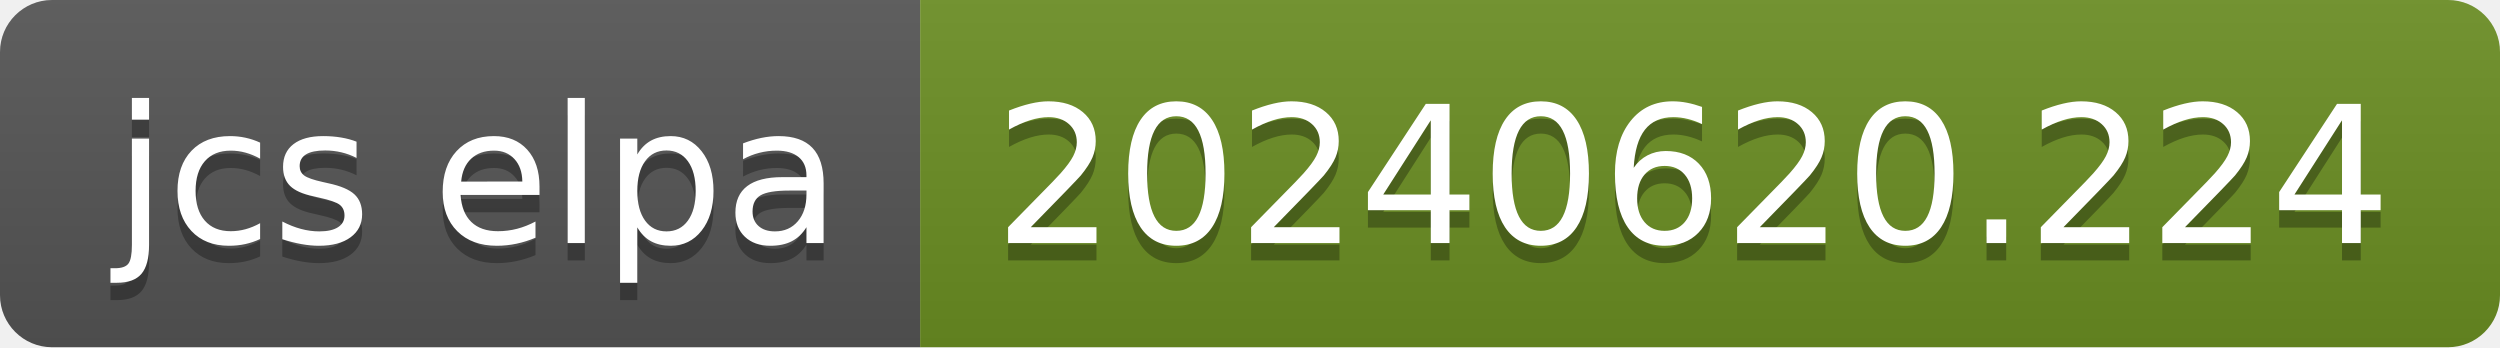
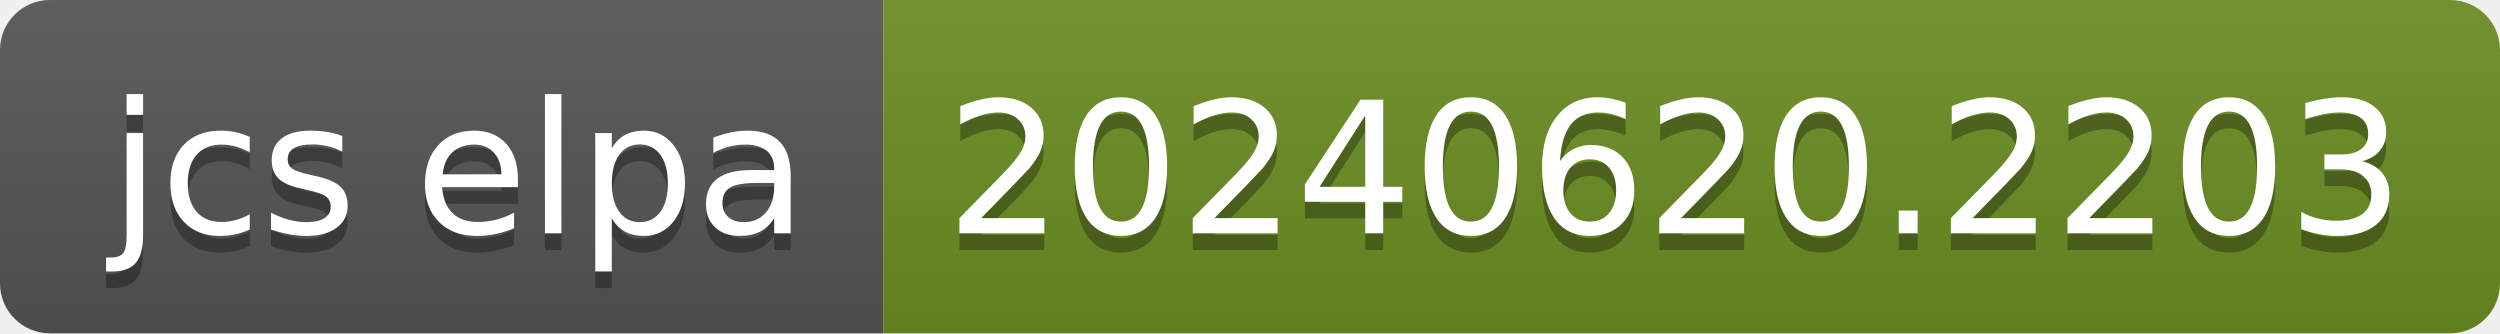
- <svg xmlns="http://www.w3.org/2000/svg" width="144" height="20" role="img" aria-label="jcs elpa: 20240620.224">
+ <svg xmlns="http://www.w3.org/2000/svg" width="150" height="20" role="img" aria-label="jcs elpa: 20240620.2203">
  <linearGradient id="s" x2="0" y2="100%">
    <stop offset="0" stop-color="#bbb" stop-opacity=".1" />
    <stop offset="1" stop-opacity=".1" />
  </linearGradient>
  <clipPath id="r">
-     <rect width="144" height="20" rx="3" fill="#fff" />
+     <rect width="150" height="20" rx="3" fill="#fff" />
  </clipPath>
  <g clip-path="url(#r)">
    <rect width="53" height="20" fill="#555" />
-     <rect x="53" width="91" height="20" fill="#6b8e23" />
-     <rect width="144" height="20" fill="url(#s)" />
+     <rect x="53" width="97" height="20" fill="#6b8e23" />
+     <rect width="150" height="20" fill="url(#s)" />
  </g>
  <g fill="#fff" text-anchor="middle" font-family="Verdana,Geneva,DejaVu Sans,sans-serif" text-rendering="geometricPrecision" font-size="110">
    <text aria-hidden="true" x="275" y="150" fill="#010101" fill-opacity=".3" transform="scale(.1)" textLength="430">jcs elpa</text>
    <text x="275" y="140" transform="scale(.1)" fill="#fff" textLength="430">jcs elpa</text>
-     <text aria-hidden="true" x="975" y="150" fill="#010101" fill-opacity=".3" transform="scale(.1)" textLength="810">20240620.224</text>
-     <text x="975" y="140" transform="scale(.1)" fill="#fff" textLength="810">20240620.224</text>
+     <text aria-hidden="true" x="1005" y="150" fill="#010101" fill-opacity=".3" transform="scale(.1)" textLength="870">20240620.2203</text>
+     <text x="1005" y="140" transform="scale(.1)" fill="#fff" textLength="870">20240620.2203</text>
  </g>
</svg>
